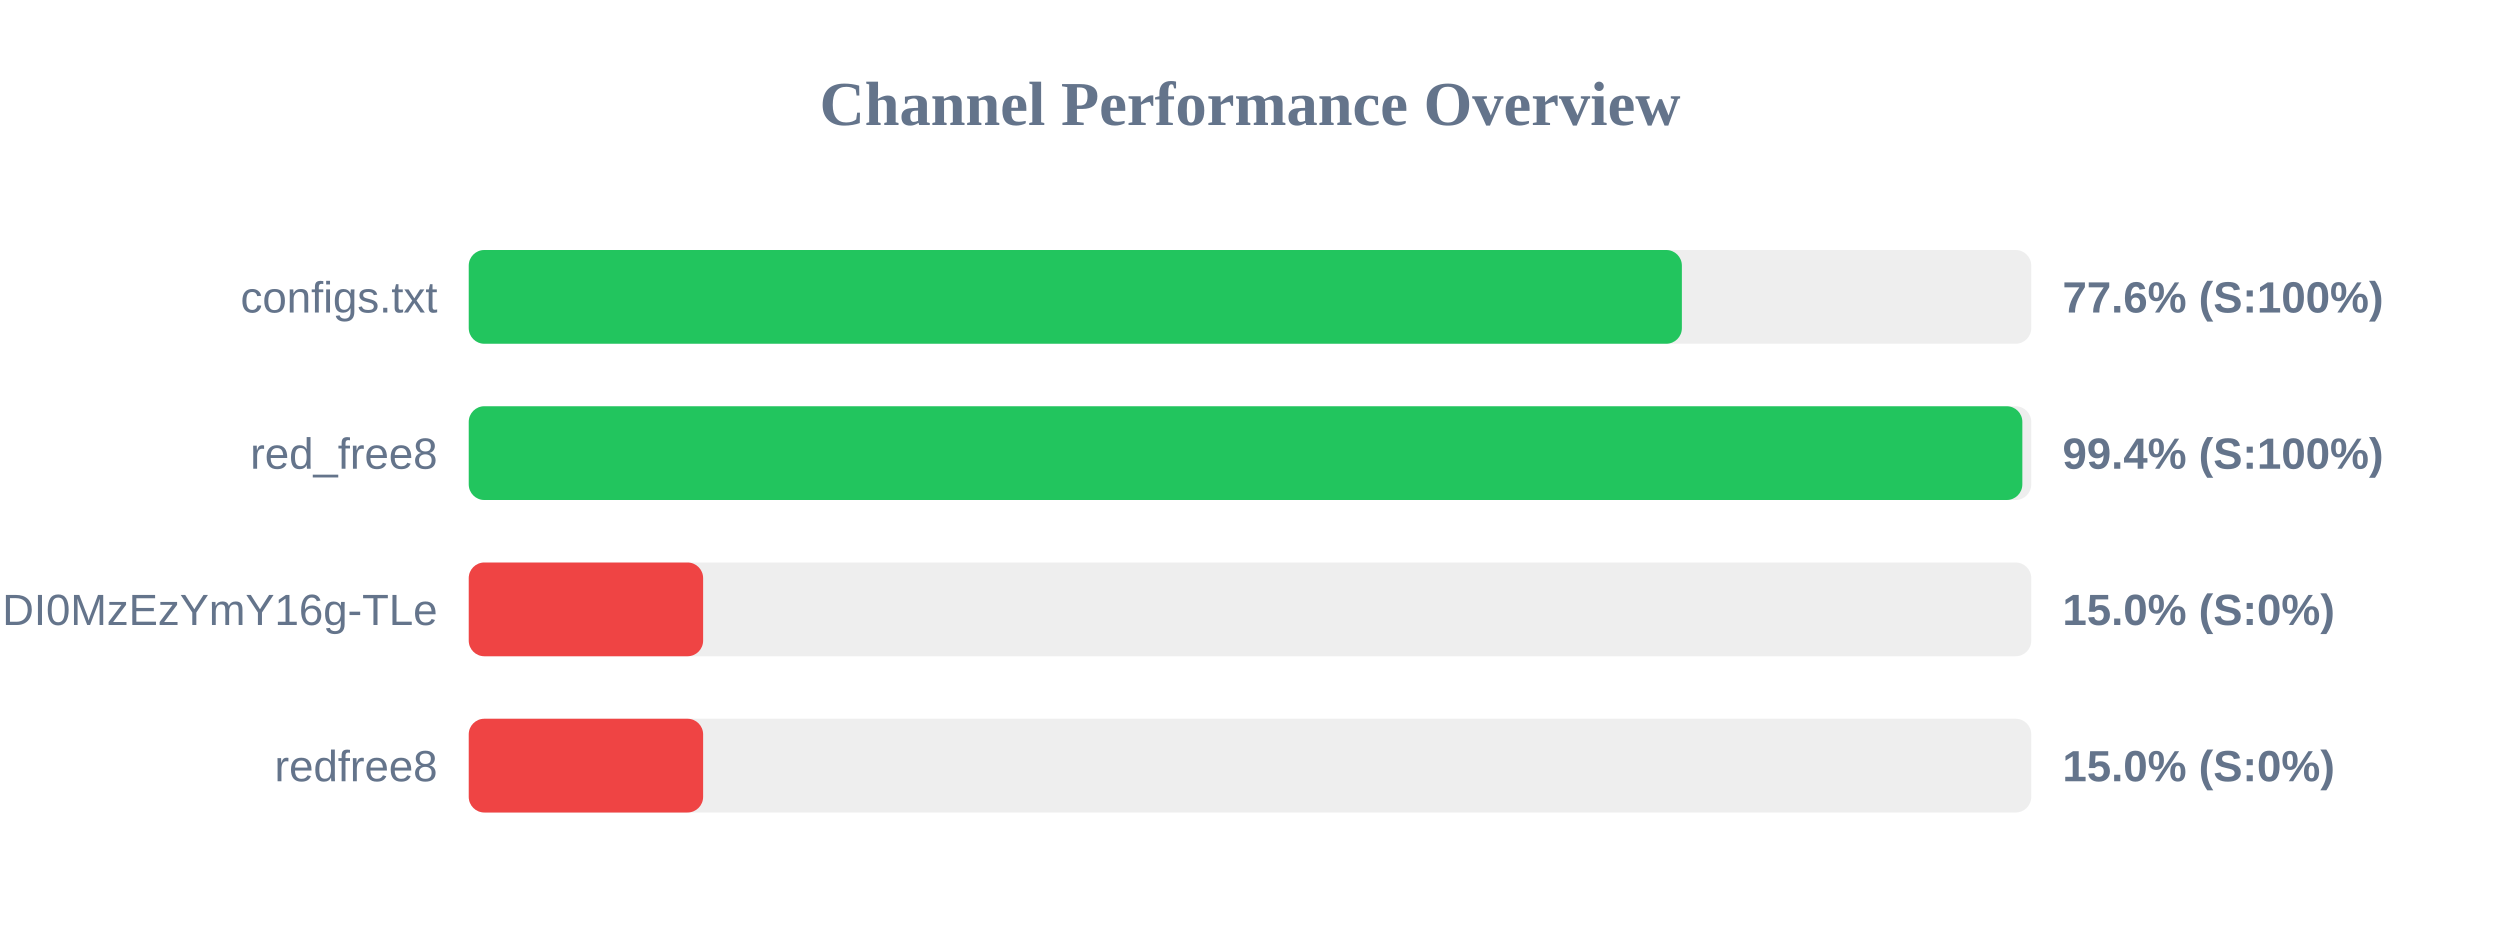
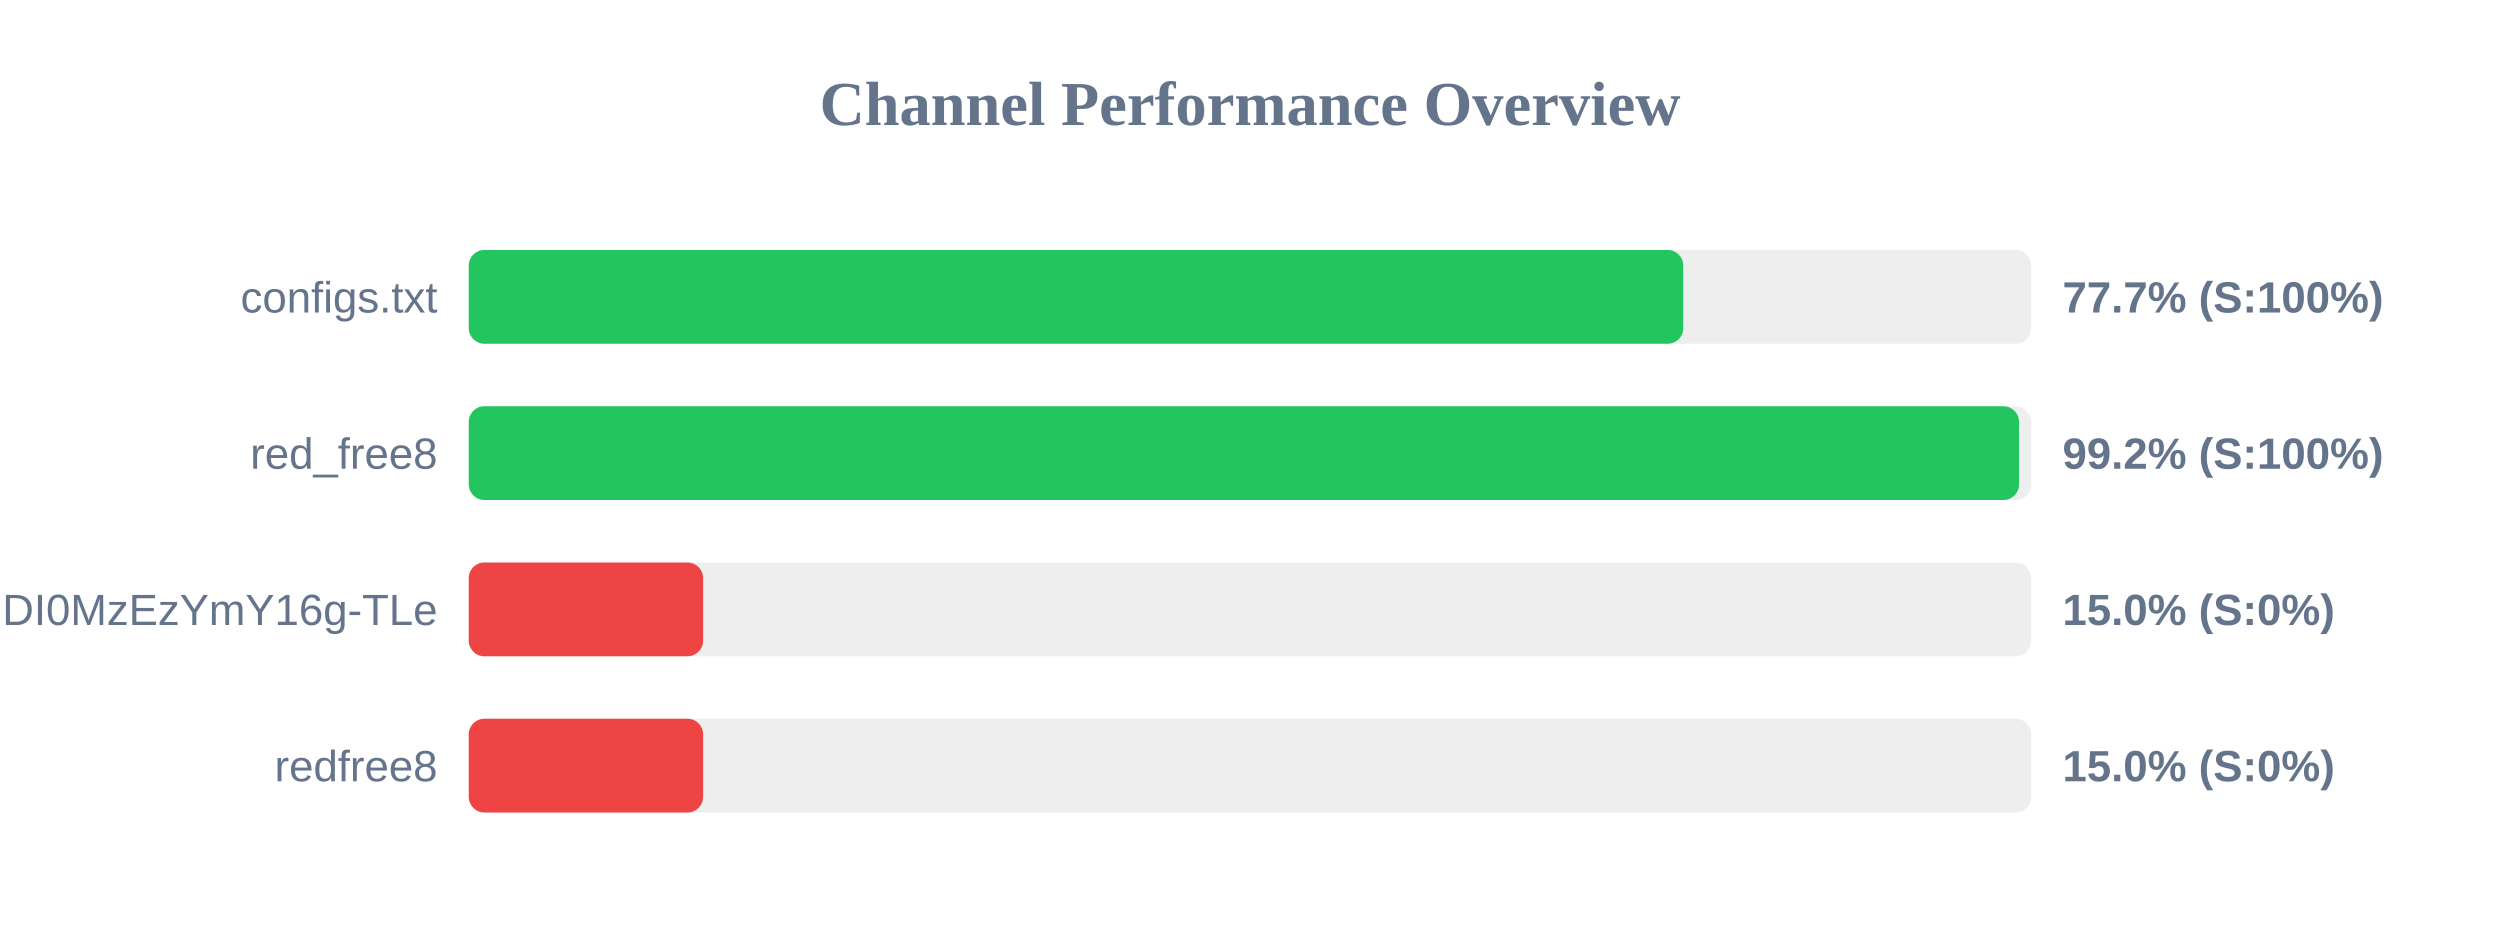
<svg xmlns="http://www.w3.org/2000/svg" width="800" height="300" version="1.1">
  <style>
        .row { font: 14px Arial; fill: #64748b; }
        .score { font: bold 14px Arial; fill: #64748b; }
    </style>
  <text x="400" y="40" text-anchor="middle" font-size="20px" font-weight="bold" fill="#64748b">Channel Performance Overview</text>
  <rect x="150" y="80" width="500" height="30" fill="#eee" rx="5" />
-   <rect x="150" y="80" width="388.2" height="30" fill="#22c55e" rx="5" />
+   <rect x="150" y="80" width="388.65" height="30" fill="#22c55e" rx="5" />
  <text x="140" y="100" text-anchor="end" class="row">configs.txt</text>
-   <text x="660" y="100" text-anchor="start" class="score">77.6% (S:100%)</text>
+   <text x="660" y="100" text-anchor="start" class="score">77.7% (S:100%)</text>
  <rect x="150" y="130" width="500" height="30" fill="#eee" rx="5" />
-   <rect x="150" y="130" width="497.15" height="30" fill="#22c55e" rx="5" />
+   <rect x="150" y="130" width="496.1" height="30" fill="#22c55e" rx="5" />
  <text x="140" y="150" text-anchor="end" class="row">red_free8</text>
-   <text x="660" y="150" text-anchor="start" class="score">99.4% (S:100%)</text>
+   <text x="660" y="150" text-anchor="start" class="score">99.2% (S:100%)</text>
  <rect x="150" y="180" width="500" height="30" fill="#eee" rx="5" />
  <rect x="150" y="180" width="75.0" height="30" fill="#ef4444" rx="5" />
  <text x="140" y="200" text-anchor="end" class="row">NjEzODY1NDgyOCwxNzQ1NDI0MzEzYmY16g-TLe</text>
  <text x="660" y="200" text-anchor="start" class="score">15.0% (S:0%)</text>
  <rect x="150" y="230" width="500" height="30" fill="#eee" rx="5" />
  <rect x="150" y="230" width="75.0" height="30" fill="#ef4444" rx="5" />
  <text x="140" y="250" text-anchor="end" class="row">redfree8</text>
  <text x="660" y="250" text-anchor="start" class="score">15.0% (S:0%)</text>
</svg>
